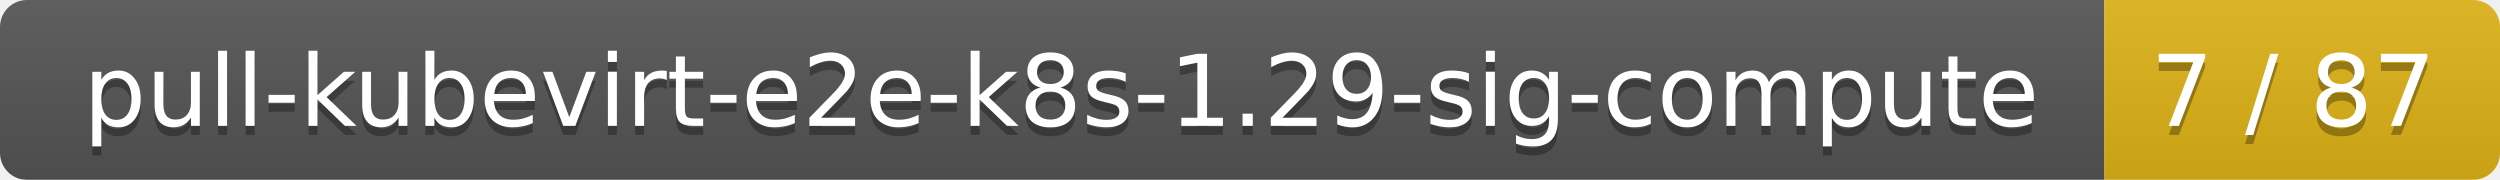
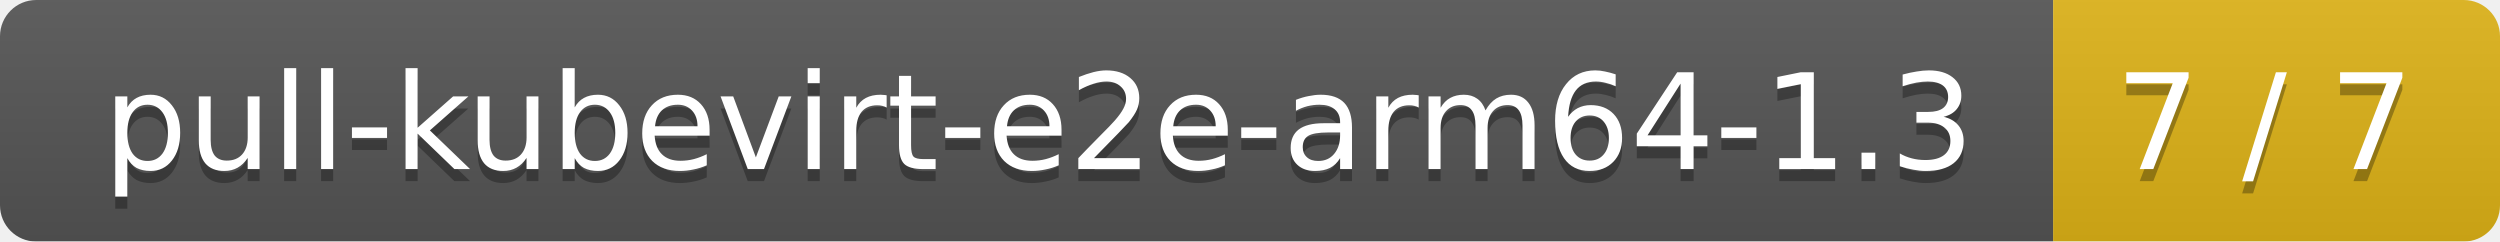
- <svg xmlns="http://www.w3.org/2000/svg" width="278" height="20">
+ <svg xmlns="http://www.w3.org/2000/svg" width="207" height="20">
  <linearGradient id="smooth" x2="0" y2="100%">
    <stop offset="0" stop-color="#bbb" stop-opacity=".1" />
    <stop offset="1" stop-opacity=".1" />
  </linearGradient>
  <mask id="round">
-     <rect width="278" height="20" rx="3" fill="#fff" />
+     <rect width="207" height="20" rx="3" fill="#fff" />
  </mask>
  <g mask="url(#round)">
-     <rect width="234" height="20" fill="#555" />
-     <rect x="234" width="44" height="20" fill="#dfb317" />
-     <rect width="278" height="20" fill="url(#smooth)" />
+     <rect width="170" height="20" fill="#555" />
+     <rect x="170" width="37" height="20" fill="#dfb317" />
+     <rect width="207" height="20" fill="url(#smooth)" />
  </g>
  <g fill="#fff" text-anchor="middle" font-family="DejaVu Sans,Verdana,Geneva,sans-serif" font-size="11">
-     <text x="118" y="15" fill="#010101" fill-opacity=".3">pull-kubevirt-e2e-k8s-1.29-sig-compute</text>
-     <text x="118" y="14">pull-kubevirt-e2e-k8s-1.29-sig-compute</text>
-     <text x="255" y="15" fill="#010101" fill-opacity=".3">7 / 87</text>
-     <text x="255" y="14">7 / 87</text>
+     <text x="86" y="15" fill="#010101" fill-opacity=".3">pull-kubevirt-e2e-arm64-1.3</text>
+     <text x="86" y="14">pull-kubevirt-e2e-arm64-1.3</text>
+     <text x="187.5" y="15" fill="#010101" fill-opacity=".3">7 / 7</text>
+     <text x="187.5" y="14">7 / 7</text>
  </g>
</svg>
